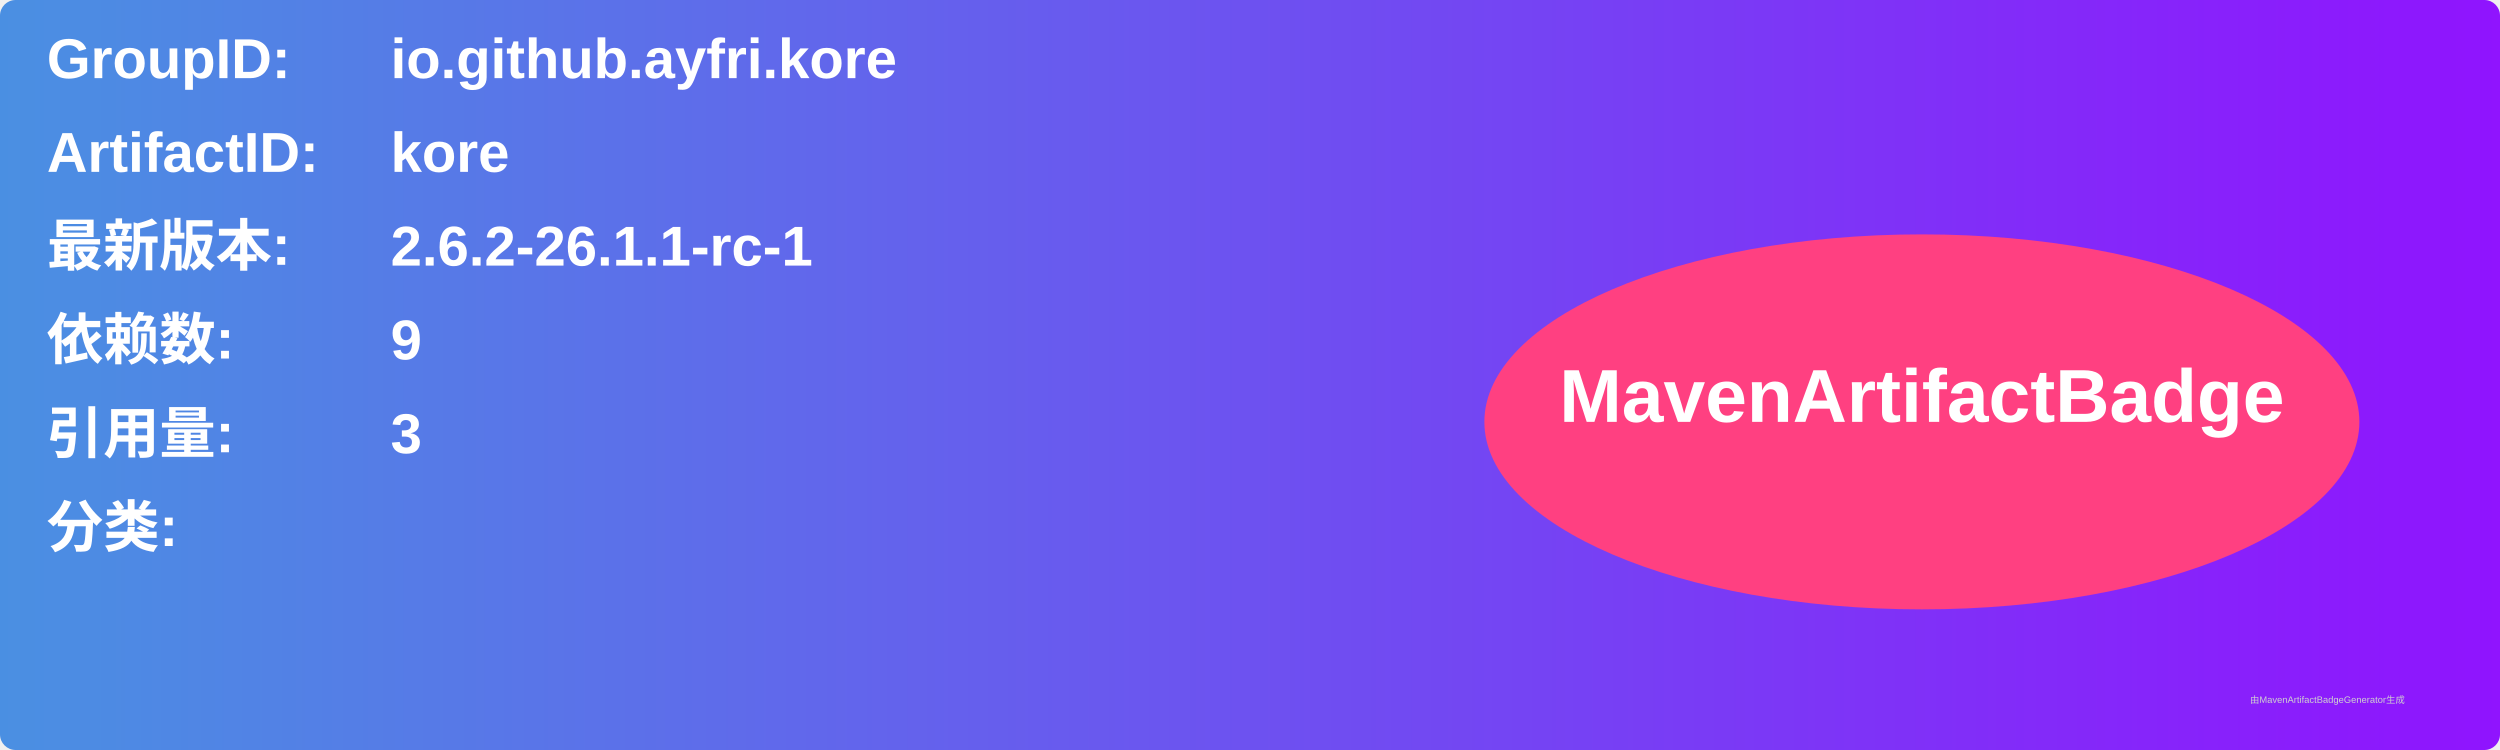
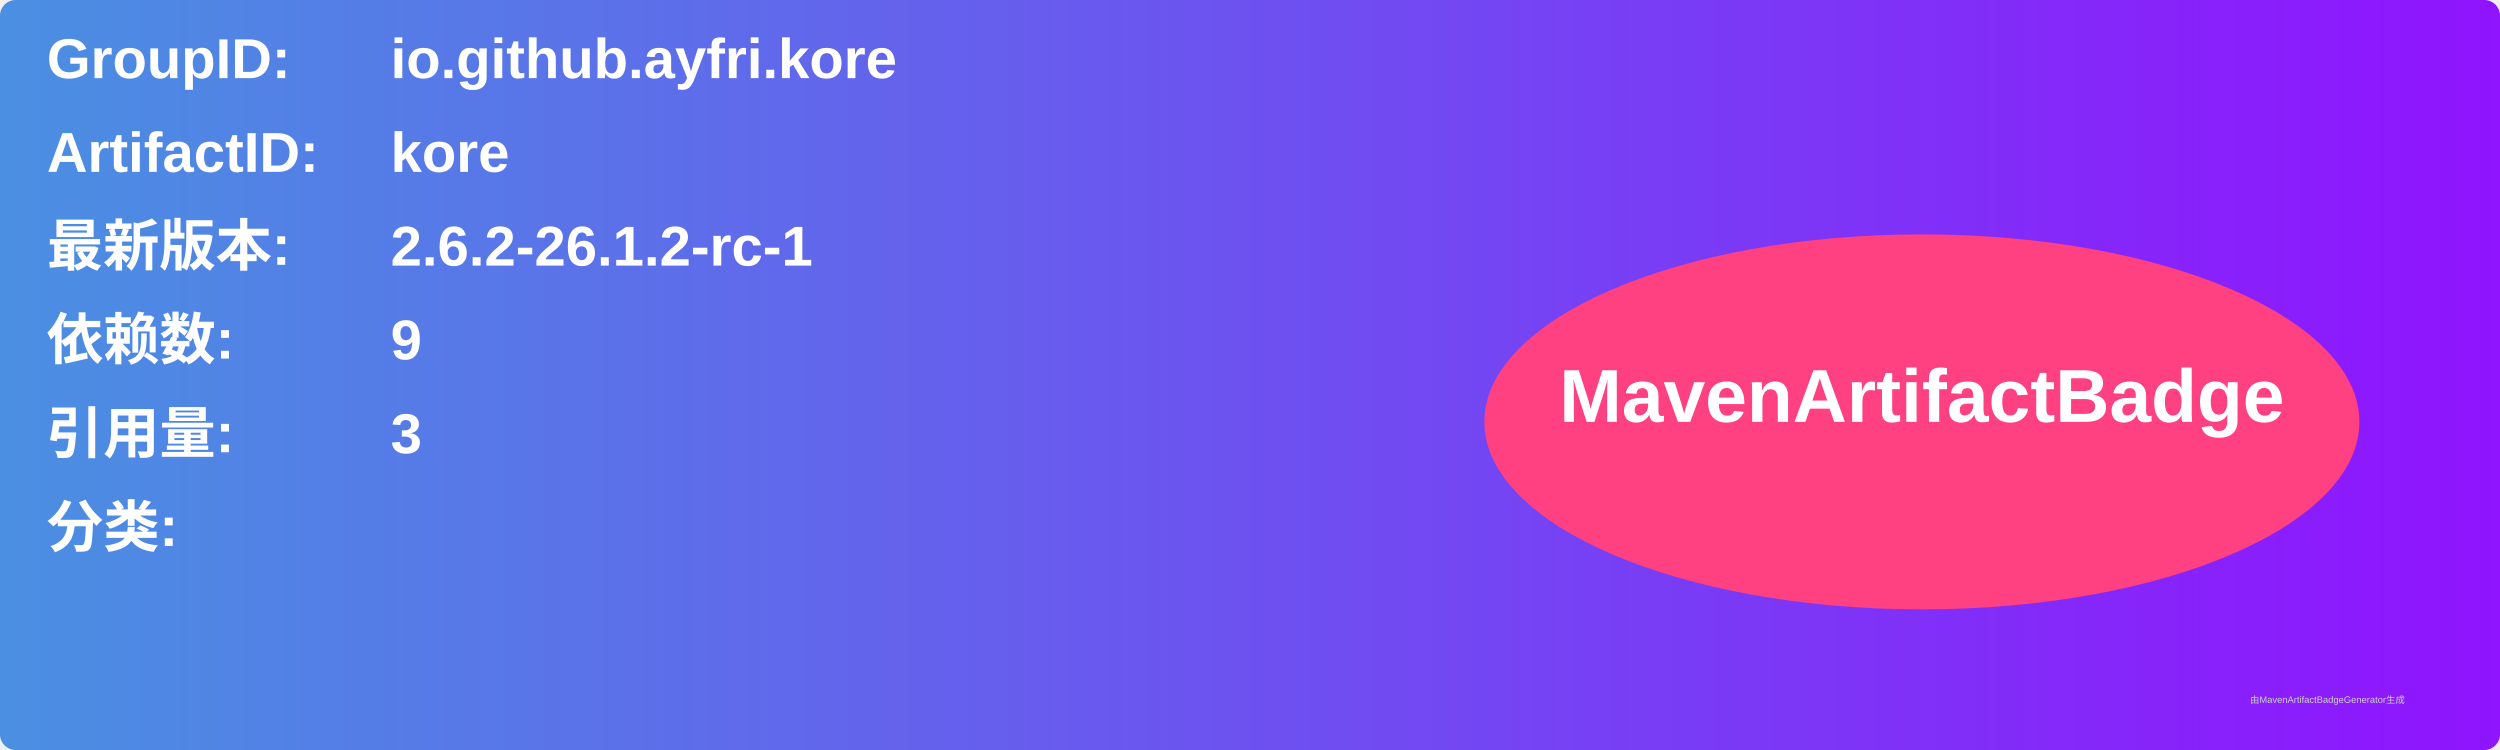
<svg xmlns="http://www.w3.org/2000/svg" width="800" height="240" viewBox="0 0 800 240">
  <linearGradient id="grad" x1="0%" y1="0%" x2="100%" y2="0%">
    <stop offset="0%" stop-color="#4a90e2" />
    <stop offset="100%" stop-color="#9013fe" />
  </linearGradient>
  <rect width="100%" height="100%" rx="5" ry="5" fill="url(#grad)" />
  <g transform="translate(15, 15)">
    <text x="0" y="10" font-family="Arial" font-size="18" fill="white" font-weight="bold" width="260">GroupID:</text>
    <text x="110" y="10" font-family="Arial" font-size="18" fill="white" font-weight="bold" width="460">io.github.ayfri.kore</text>
    <text x="0" y="40" font-family="Arial" font-size="18" fill="white" font-weight="bold" width="260">ArtifactID:</text>
    <text x="110" y="40" font-family="Arial" font-size="18" fill="white" font-weight="bold" width="460">kore</text>
    <text x="0" y="70" font-family="Arial" font-size="18" fill="white" font-weight="bold">最新版本:</text>
    <text x="110" y="70" font-family="Arial" font-size="18" fill="white" font-weight="bold">
-       <tspan font-weight="bold">2.6.2-26.1.1-rc-1</tspan>
+       <tspan font-weight="bold">2.6.2-26.1.2-rc-1</tspan>
    </text>
    <text x="0" y="100" font-family="Arial" font-size="18" fill="white" font-weight="bold">依赖数: </text>
    <text x="110" y="100" font-family="Arial" font-size="18" fill="white">
      <tspan font-weight="bold">9</tspan>
    </text>
    <text x="0" y="130" font-family="Arial" font-size="18" fill="white" font-weight="bold">引用量: </text>
    <text x="110" y="130" font-family="Arial" font-size="18" fill="white">
      <tspan font-weight="bold">3</tspan>
    </text>
    <text x="0" y="160" font-family="Arial" font-size="18" fill="white" font-weight="bold">分类:</text>
    <text x="10" y="190" font-family="Arial" font-size="10" fill="white">
      <tspan font-weight="bold" />
    </text>
    <ellipse cx="600" cy="120" rx="140" ry="60" fill="#ff4081" />
    <text x="600" y="120" text-anchor="middle" font-family="Arial" font-size="24" fill="white" font-weight="bold">MavenArtifactBadge</text>
  </g>
  <text x="720" y="225" font-family="Arial" font-size="3" fill="#d0d0d0">由MavenArtifactBadgeGenerator生成</text>
</svg>
